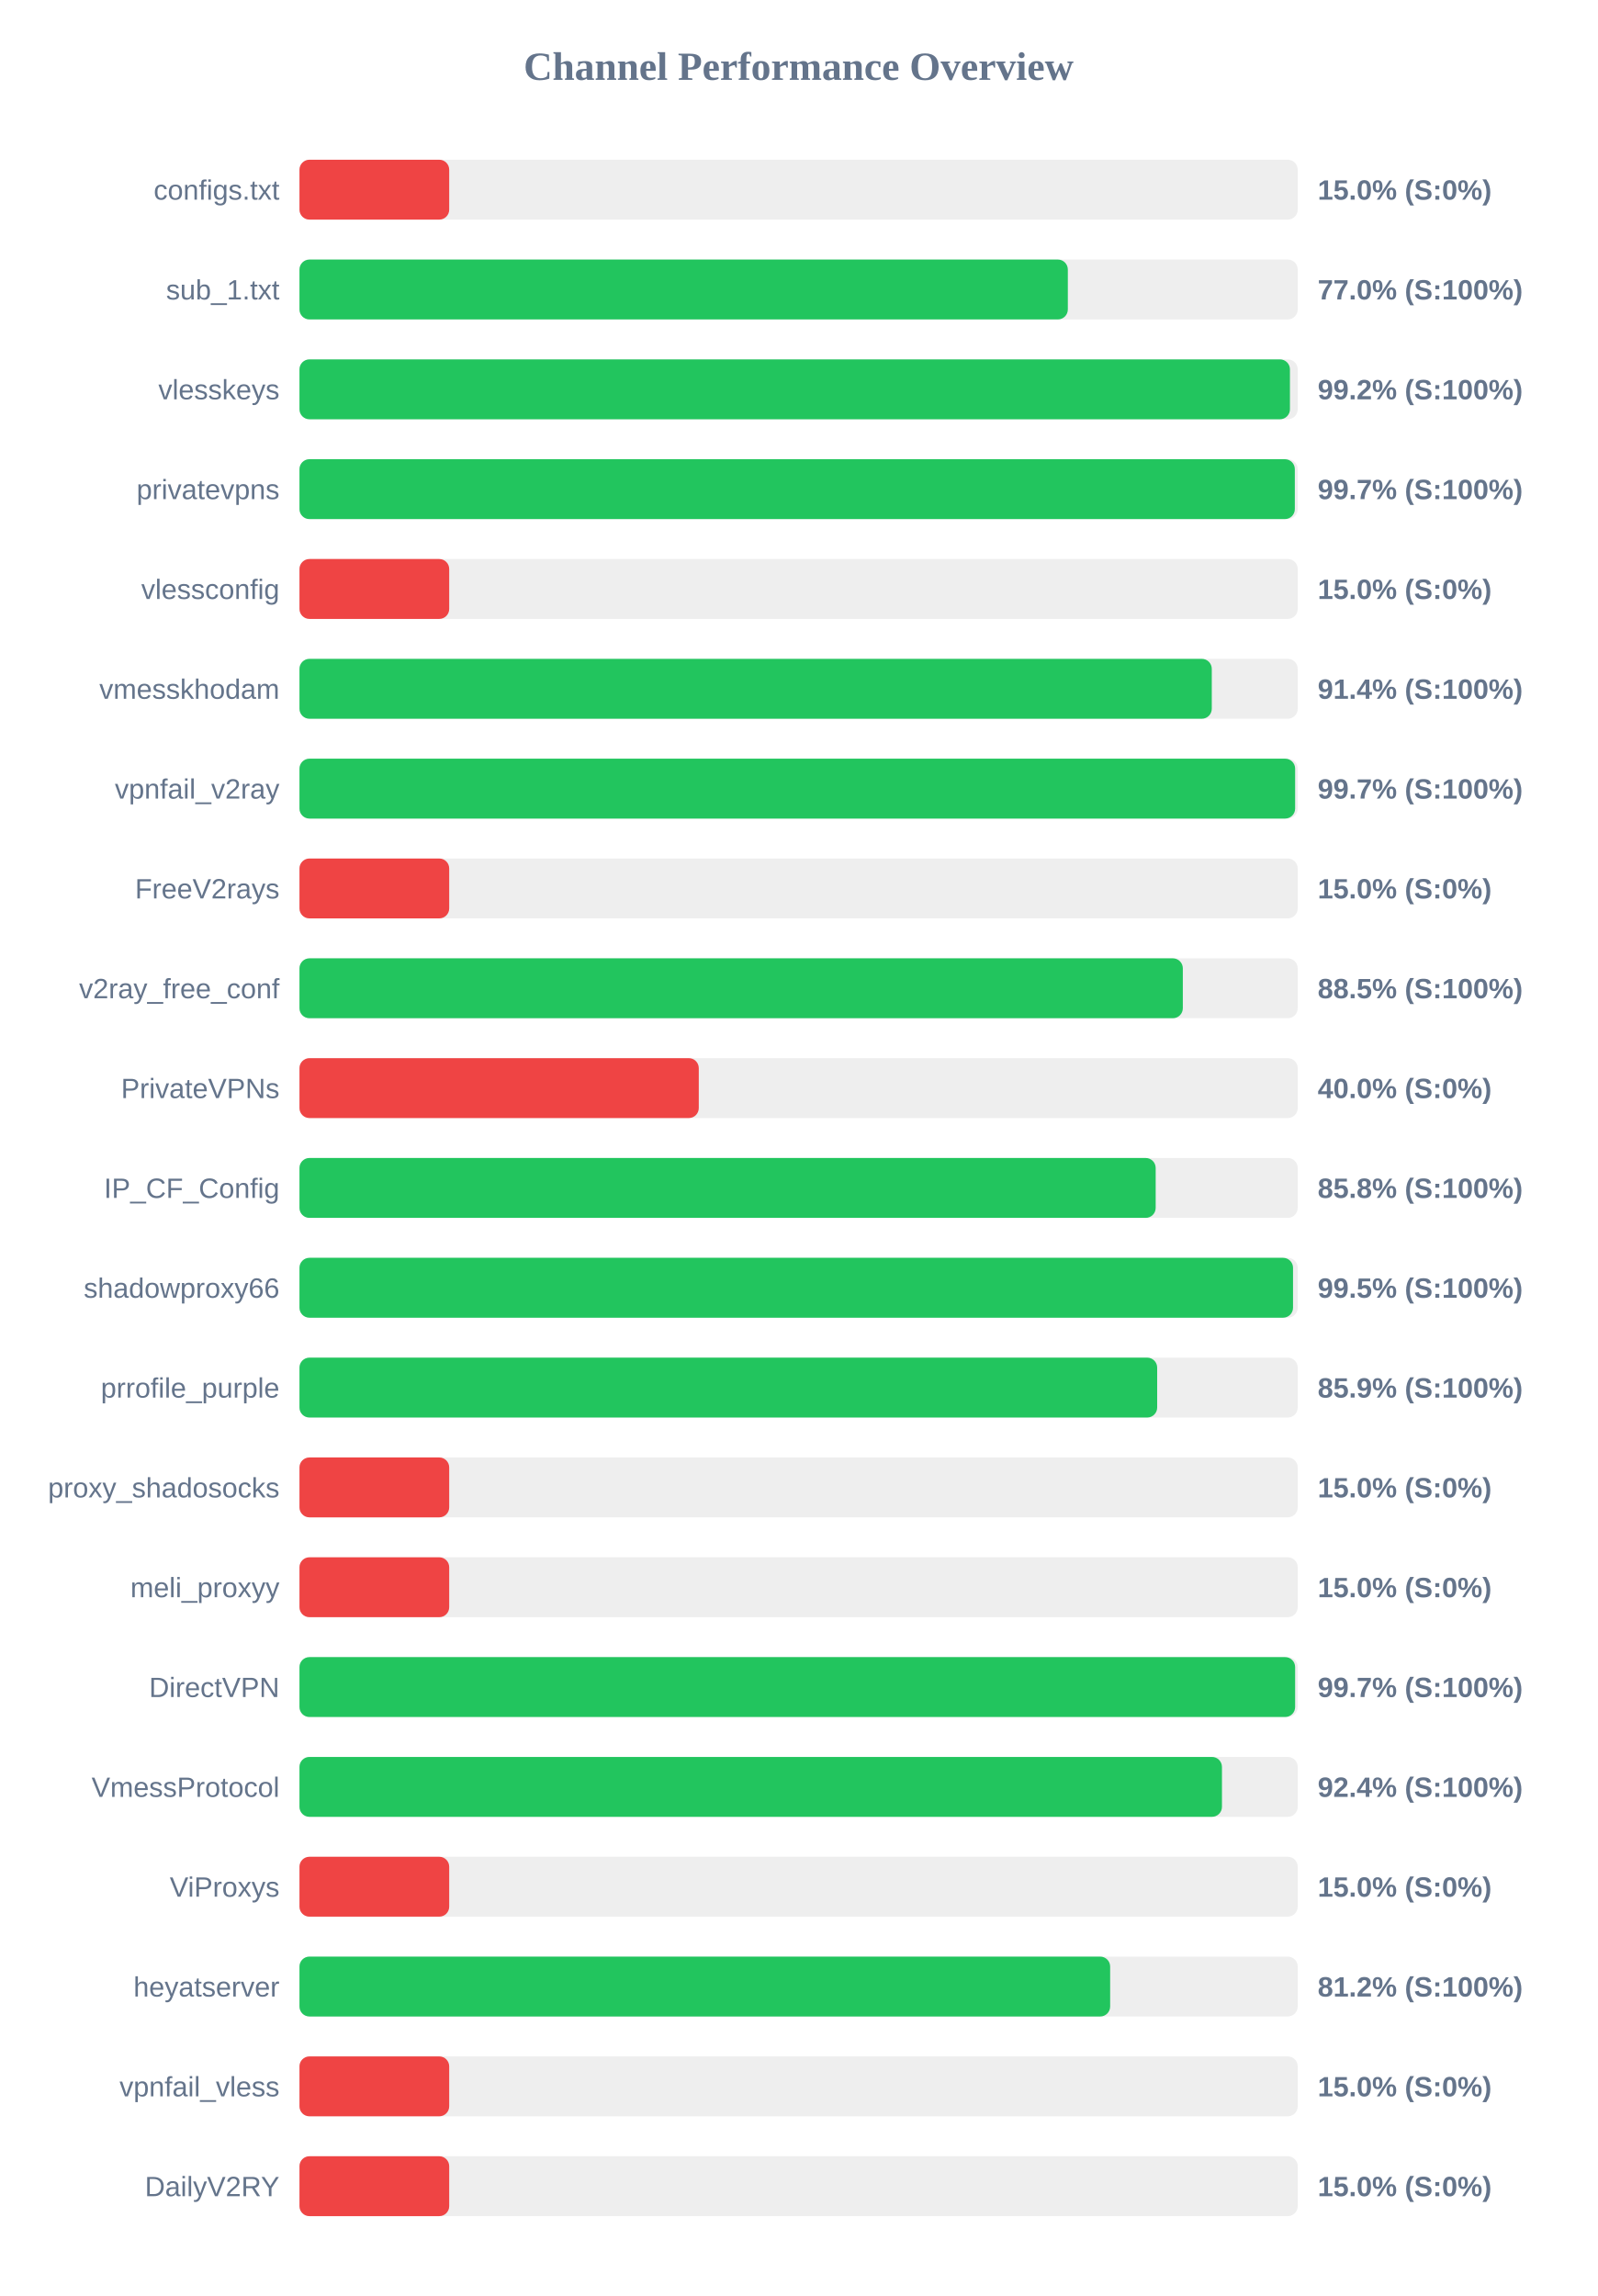
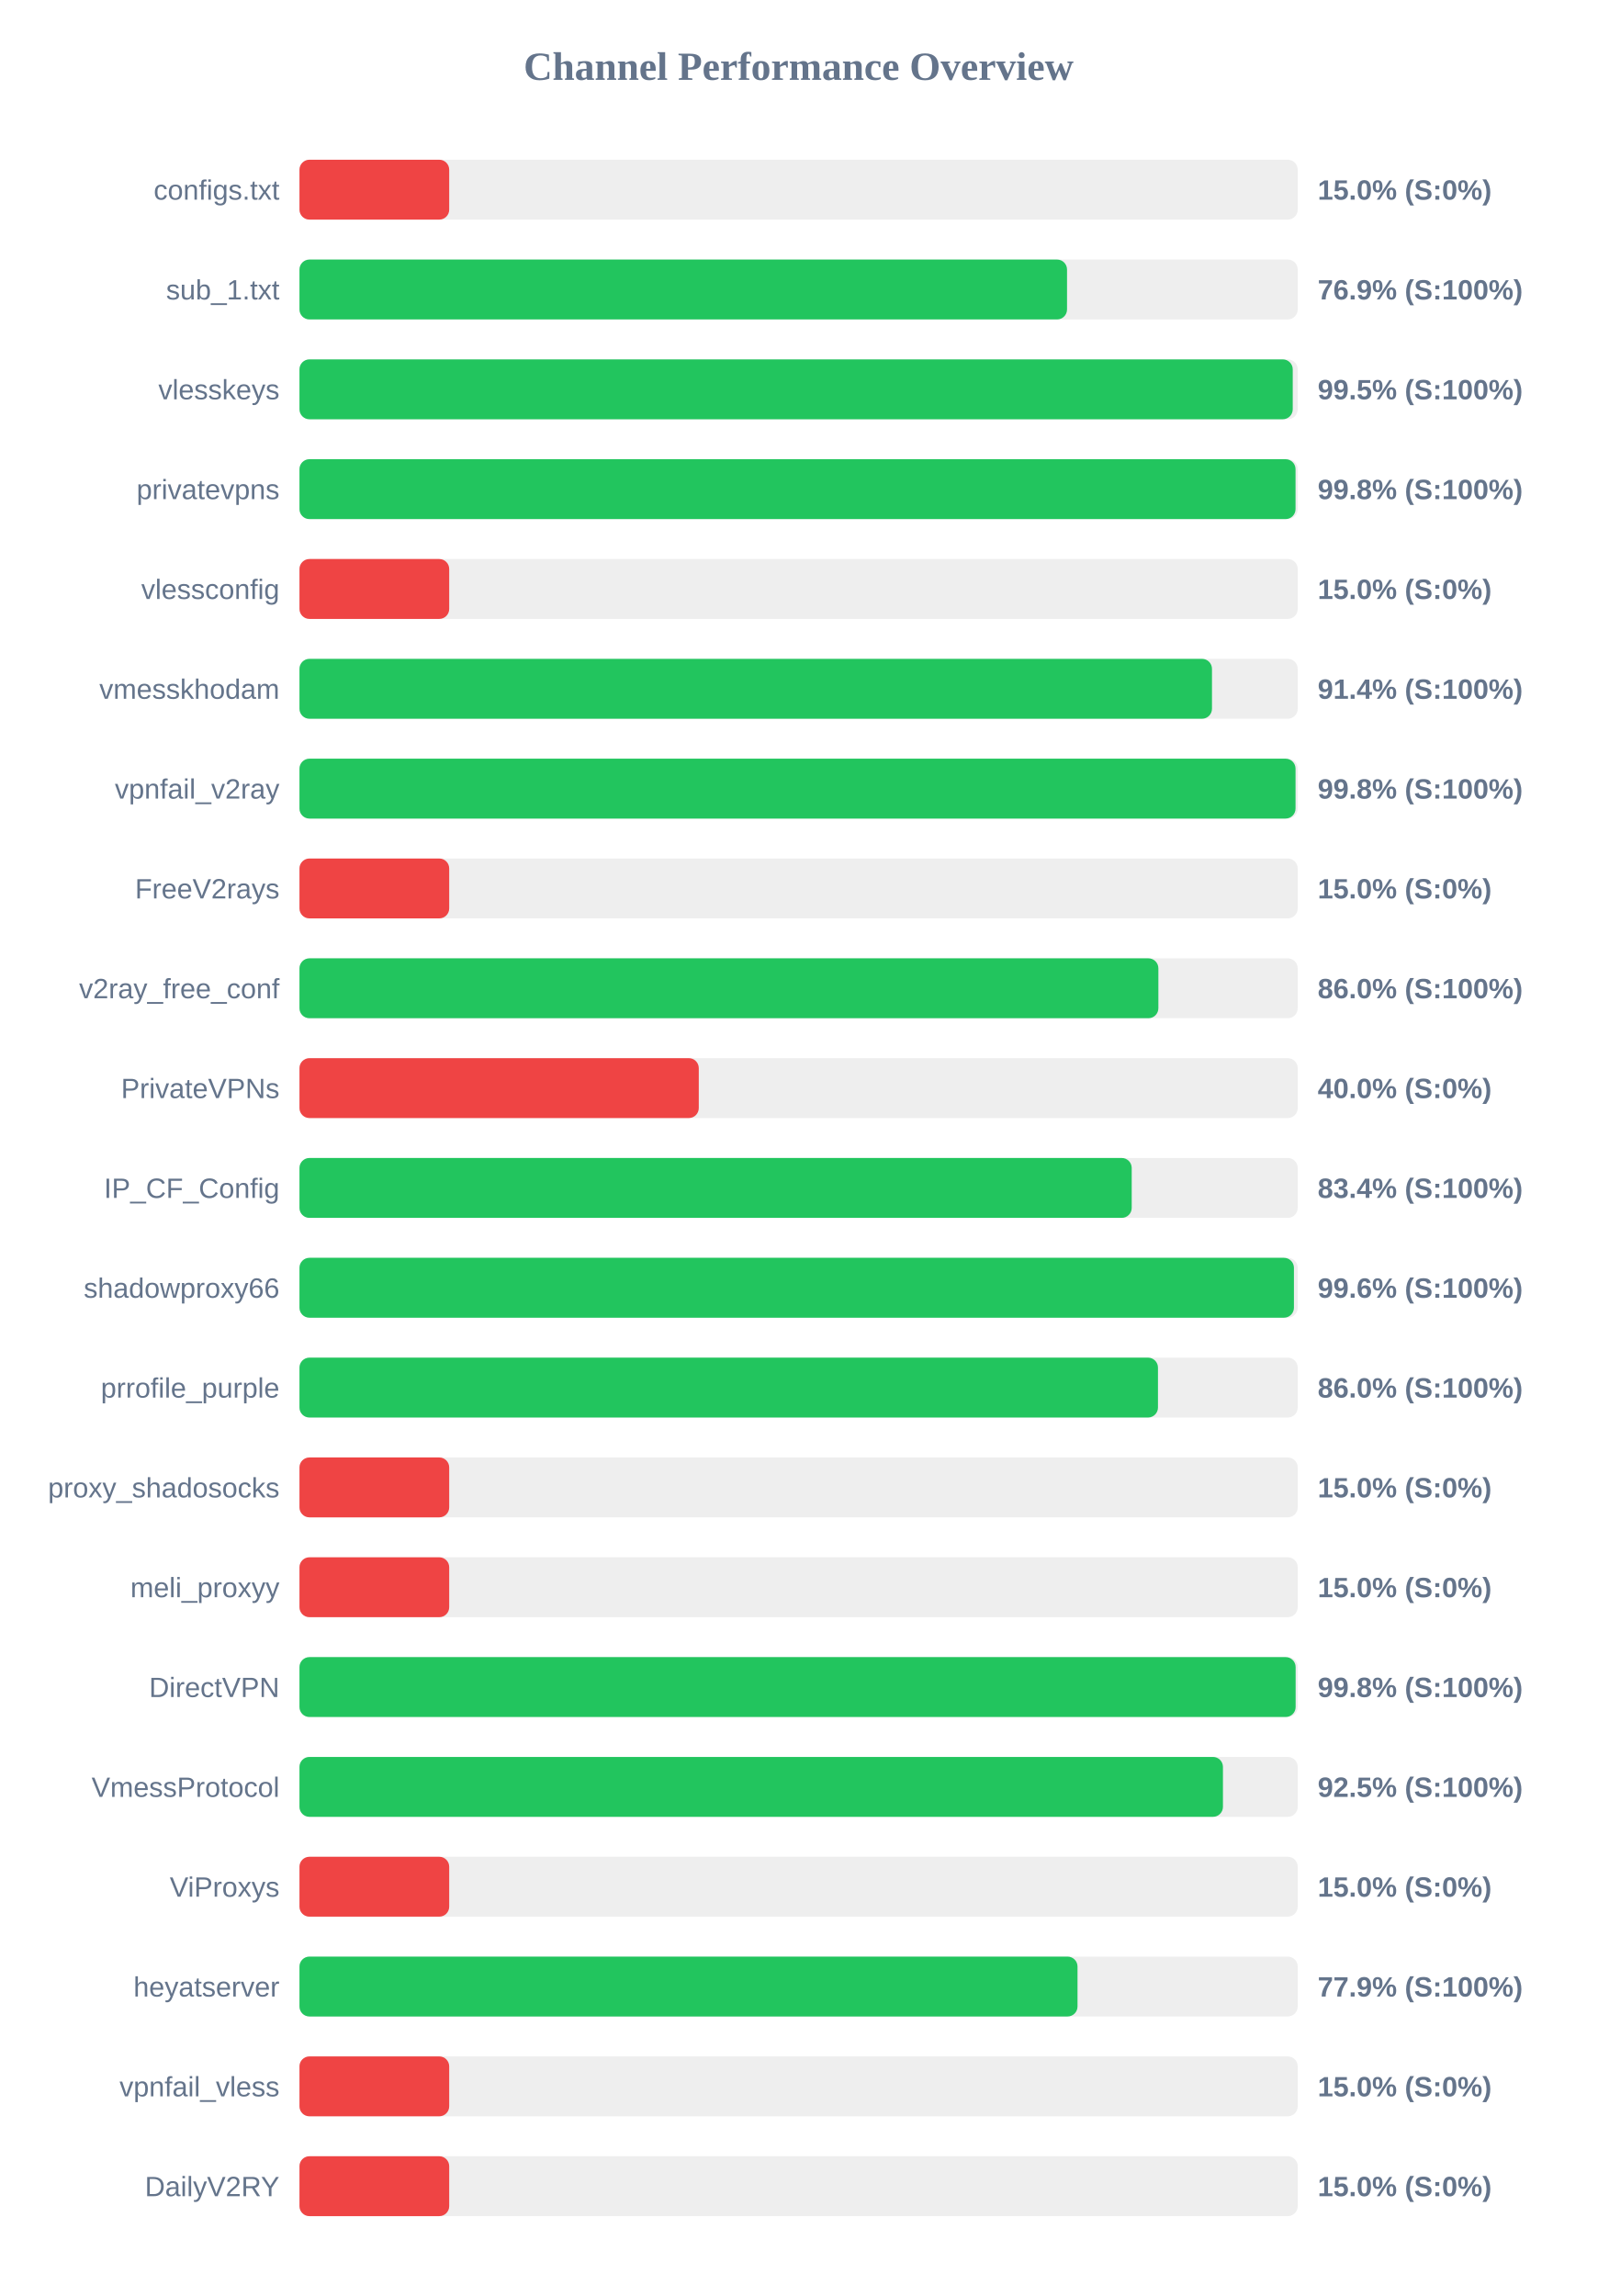
<svg xmlns="http://www.w3.org/2000/svg" width="800" height="1150" version="1.1">
  <style>
        .row { font: 14px Arial; fill: #64748b; }
        .score { font: bold 14px Arial; fill: #64748b; }
    </style>
  <text x="400" y="40" text-anchor="middle" font-size="20px" font-weight="bold" fill="#64748b">Channel Performance Overview</text>
  <rect x="150" y="80" width="500" height="30" fill="#eee" rx="5" />
  <rect x="150" y="80" width="75.0" height="30" fill="#ef4444" rx="5" />
  <text x="140" y="100" text-anchor="end" class="row">configs.txt</text>
  <text x="660" y="100" text-anchor="start" class="score">15.0% (S:0%)</text>
  <rect x="150" y="130" width="500" height="30" fill="#eee" rx="5" />
-   <rect x="150" y="130" width="384.85" height="30" fill="#22c55e" rx="5" />
+   <rect x="150" y="130" width="384.45" height="30" fill="#22c55e" rx="5" />
  <text x="140" y="150" text-anchor="end" class="row">sub_1.txt</text>
-   <text x="660" y="150" text-anchor="start" class="score">77.0% (S:100%)</text>
+   <text x="660" y="150" text-anchor="start" class="score">76.9% (S:100%)</text>
  <rect x="150" y="180" width="500" height="30" fill="#eee" rx="5" />
-   <rect x="150" y="180" width="496.1" height="30" fill="#22c55e" rx="5" />
+   <rect x="150" y="180" width="497.5" height="30" fill="#22c55e" rx="5" />
  <text x="140" y="200" text-anchor="end" class="row">vlesskeys</text>
-   <text x="660" y="200" text-anchor="start" class="score">99.2% (S:100%)</text>
+   <text x="660" y="200" text-anchor="start" class="score">99.5% (S:100%)</text>
  <rect x="150" y="230" width="500" height="30" fill="#eee" rx="5" />
-   <rect x="150" y="230" width="498.55" height="30" fill="#22c55e" rx="5" />
+   <rect x="150" y="230" width="498.9" height="30" fill="#22c55e" rx="5" />
  <text x="140" y="250" text-anchor="end" class="row">privatevpns</text>
-   <text x="660" y="250" text-anchor="start" class="score">99.7% (S:100%)</text>
+   <text x="660" y="250" text-anchor="start" class="score">99.8% (S:100%)</text>
  <rect x="150" y="280" width="500" height="30" fill="#eee" rx="5" />
  <rect x="150" y="280" width="75.0" height="30" fill="#ef4444" rx="5" />
  <text x="140" y="300" text-anchor="end" class="row">vlessconfig</text>
  <text x="660" y="300" text-anchor="start" class="score">15.0% (S:0%)</text>
  <rect x="150" y="330" width="500" height="30" fill="#eee" rx="5" />
-   <rect x="150" y="330" width="456.95" height="30" fill="#22c55e" rx="5" />
+   <rect x="150" y="330" width="457.05" height="30" fill="#22c55e" rx="5" />
  <text x="140" y="350" text-anchor="end" class="row">vmesskhodam</text>
  <text x="660" y="350" text-anchor="start" class="score">91.4% (S:100%)</text>
  <rect x="150" y="380" width="500" height="30" fill="#eee" rx="5" />
-   <rect x="150" y="380" width="498.7" height="30" fill="#22c55e" rx="5" />
+   <rect x="150" y="380" width="498.9" height="30" fill="#22c55e" rx="5" />
  <text x="140" y="400" text-anchor="end" class="row">vpnfail_v2ray</text>
-   <text x="660" y="400" text-anchor="start" class="score">99.7% (S:100%)</text>
+   <text x="660" y="400" text-anchor="start" class="score">99.8% (S:100%)</text>
  <rect x="150" y="430" width="500" height="30" fill="#eee" rx="5" />
  <rect x="150" y="430" width="75.0" height="30" fill="#ef4444" rx="5" />
  <text x="140" y="450" text-anchor="end" class="row">FreeV2rays</text>
  <text x="660" y="450" text-anchor="start" class="score">15.0% (S:0%)</text>
  <rect x="150" y="480" width="500" height="30" fill="#eee" rx="5" />
-   <rect x="150" y="480" width="442.45" height="30" fill="#22c55e" rx="5" />
+   <rect x="150" y="480" width="430.2" height="30" fill="#22c55e" rx="5" />
  <text x="140" y="500" text-anchor="end" class="row">v2ray_free_conf</text>
-   <text x="660" y="500" text-anchor="start" class="score">88.5% (S:100%)</text>
+   <text x="660" y="500" text-anchor="start" class="score">86.0% (S:100%)</text>
  <rect x="150" y="530" width="500" height="30" fill="#eee" rx="5" />
  <rect x="150" y="530" width="200.0" height="30" fill="#ef4444" rx="5" />
  <text x="140" y="550" text-anchor="end" class="row">PrivateVPNs</text>
  <text x="660" y="550" text-anchor="start" class="score">40.0% (S:0%)</text>
  <rect x="150" y="580" width="500" height="30" fill="#eee" rx="5" />
-   <rect x="150" y="580" width="428.85" height="30" fill="#22c55e" rx="5" />
+   <rect x="150" y="580" width="416.85" height="30" fill="#22c55e" rx="5" />
  <text x="140" y="600" text-anchor="end" class="row">IP_CF_Config</text>
-   <text x="660" y="600" text-anchor="start" class="score">85.8% (S:100%)</text>
+   <text x="660" y="600" text-anchor="start" class="score">83.4% (S:100%)</text>
  <rect x="150" y="630" width="500" height="30" fill="#eee" rx="5" />
-   <rect x="150" y="630" width="497.65" height="30" fill="#22c55e" rx="5" />
+   <rect x="150" y="630" width="498.1" height="30" fill="#22c55e" rx="5" />
  <text x="140" y="650" text-anchor="end" class="row">shadowproxy66</text>
-   <text x="660" y="650" text-anchor="start" class="score">99.5% (S:100%)</text>
+   <text x="660" y="650" text-anchor="start" class="score">99.6% (S:100%)</text>
  <rect x="150" y="680" width="500" height="30" fill="#eee" rx="5" />
-   <rect x="150" y="680" width="429.6" height="30" fill="#22c55e" rx="5" />
+   <rect x="150" y="680" width="430.0" height="30" fill="#22c55e" rx="5" />
  <text x="140" y="700" text-anchor="end" class="row">prrofile_purple</text>
-   <text x="660" y="700" text-anchor="start" class="score">85.9% (S:100%)</text>
+   <text x="660" y="700" text-anchor="start" class="score">86.0% (S:100%)</text>
  <rect x="150" y="730" width="500" height="30" fill="#eee" rx="5" />
  <rect x="150" y="730" width="75.0" height="30" fill="#ef4444" rx="5" />
  <text x="140" y="750" text-anchor="end" class="row">proxy_shadosocks</text>
  <text x="660" y="750" text-anchor="start" class="score">15.0% (S:0%)</text>
  <rect x="150" y="780" width="500" height="30" fill="#eee" rx="5" />
  <rect x="150" y="780" width="75.0" height="30" fill="#ef4444" rx="5" />
  <text x="140" y="800" text-anchor="end" class="row">meli_proxyy</text>
  <text x="660" y="800" text-anchor="start" class="score">15.0% (S:0%)</text>
  <rect x="150" y="830" width="500" height="30" fill="#eee" rx="5" />
-   <rect x="150" y="830" width="498.7" height="30" fill="#22c55e" rx="5" />
+   <rect x="150" y="830" width="498.95" height="30" fill="#22c55e" rx="5" />
  <text x="140" y="850" text-anchor="end" class="row">DirectVPN</text>
-   <text x="660" y="850" text-anchor="start" class="score">99.7% (S:100%)</text>
+   <text x="660" y="850" text-anchor="start" class="score">99.8% (S:100%)</text>
  <rect x="150" y="880" width="500" height="30" fill="#eee" rx="5" />
-   <rect x="150" y="880" width="462.05" height="30" fill="#22c55e" rx="5" />
+   <rect x="150" y="880" width="462.55" height="30" fill="#22c55e" rx="5" />
  <text x="140" y="900" text-anchor="end" class="row">VmessProtocol</text>
-   <text x="660" y="900" text-anchor="start" class="score">92.4% (S:100%)</text>
+   <text x="660" y="900" text-anchor="start" class="score">92.5% (S:100%)</text>
  <rect x="150" y="930" width="500" height="30" fill="#eee" rx="5" />
  <rect x="150" y="930" width="75.0" height="30" fill="#ef4444" rx="5" />
  <text x="140" y="950" text-anchor="end" class="row">ViProxys</text>
  <text x="660" y="950" text-anchor="start" class="score">15.0% (S:0%)</text>
  <rect x="150" y="980" width="500" height="30" fill="#eee" rx="5" />
-   <rect x="150" y="980" width="406.05" height="30" fill="#22c55e" rx="5" />
+   <rect x="150" y="980" width="389.7" height="30" fill="#22c55e" rx="5" />
  <text x="140" y="1000" text-anchor="end" class="row">heyatserver</text>
-   <text x="660" y="1000" text-anchor="start" class="score">81.2% (S:100%)</text>
+   <text x="660" y="1000" text-anchor="start" class="score">77.9% (S:100%)</text>
  <rect x="150" y="1030" width="500" height="30" fill="#eee" rx="5" />
  <rect x="150" y="1030" width="75.0" height="30" fill="#ef4444" rx="5" />
  <text x="140" y="1050" text-anchor="end" class="row">vpnfail_vless</text>
  <text x="660" y="1050" text-anchor="start" class="score">15.0% (S:0%)</text>
  <rect x="150" y="1080" width="500" height="30" fill="#eee" rx="5" />
  <rect x="150" y="1080" width="75.0" height="30" fill="#ef4444" rx="5" />
  <text x="140" y="1100" text-anchor="end" class="row">DailyV2RY</text>
  <text x="660" y="1100" text-anchor="start" class="score">15.0% (S:0%)</text>
</svg>
